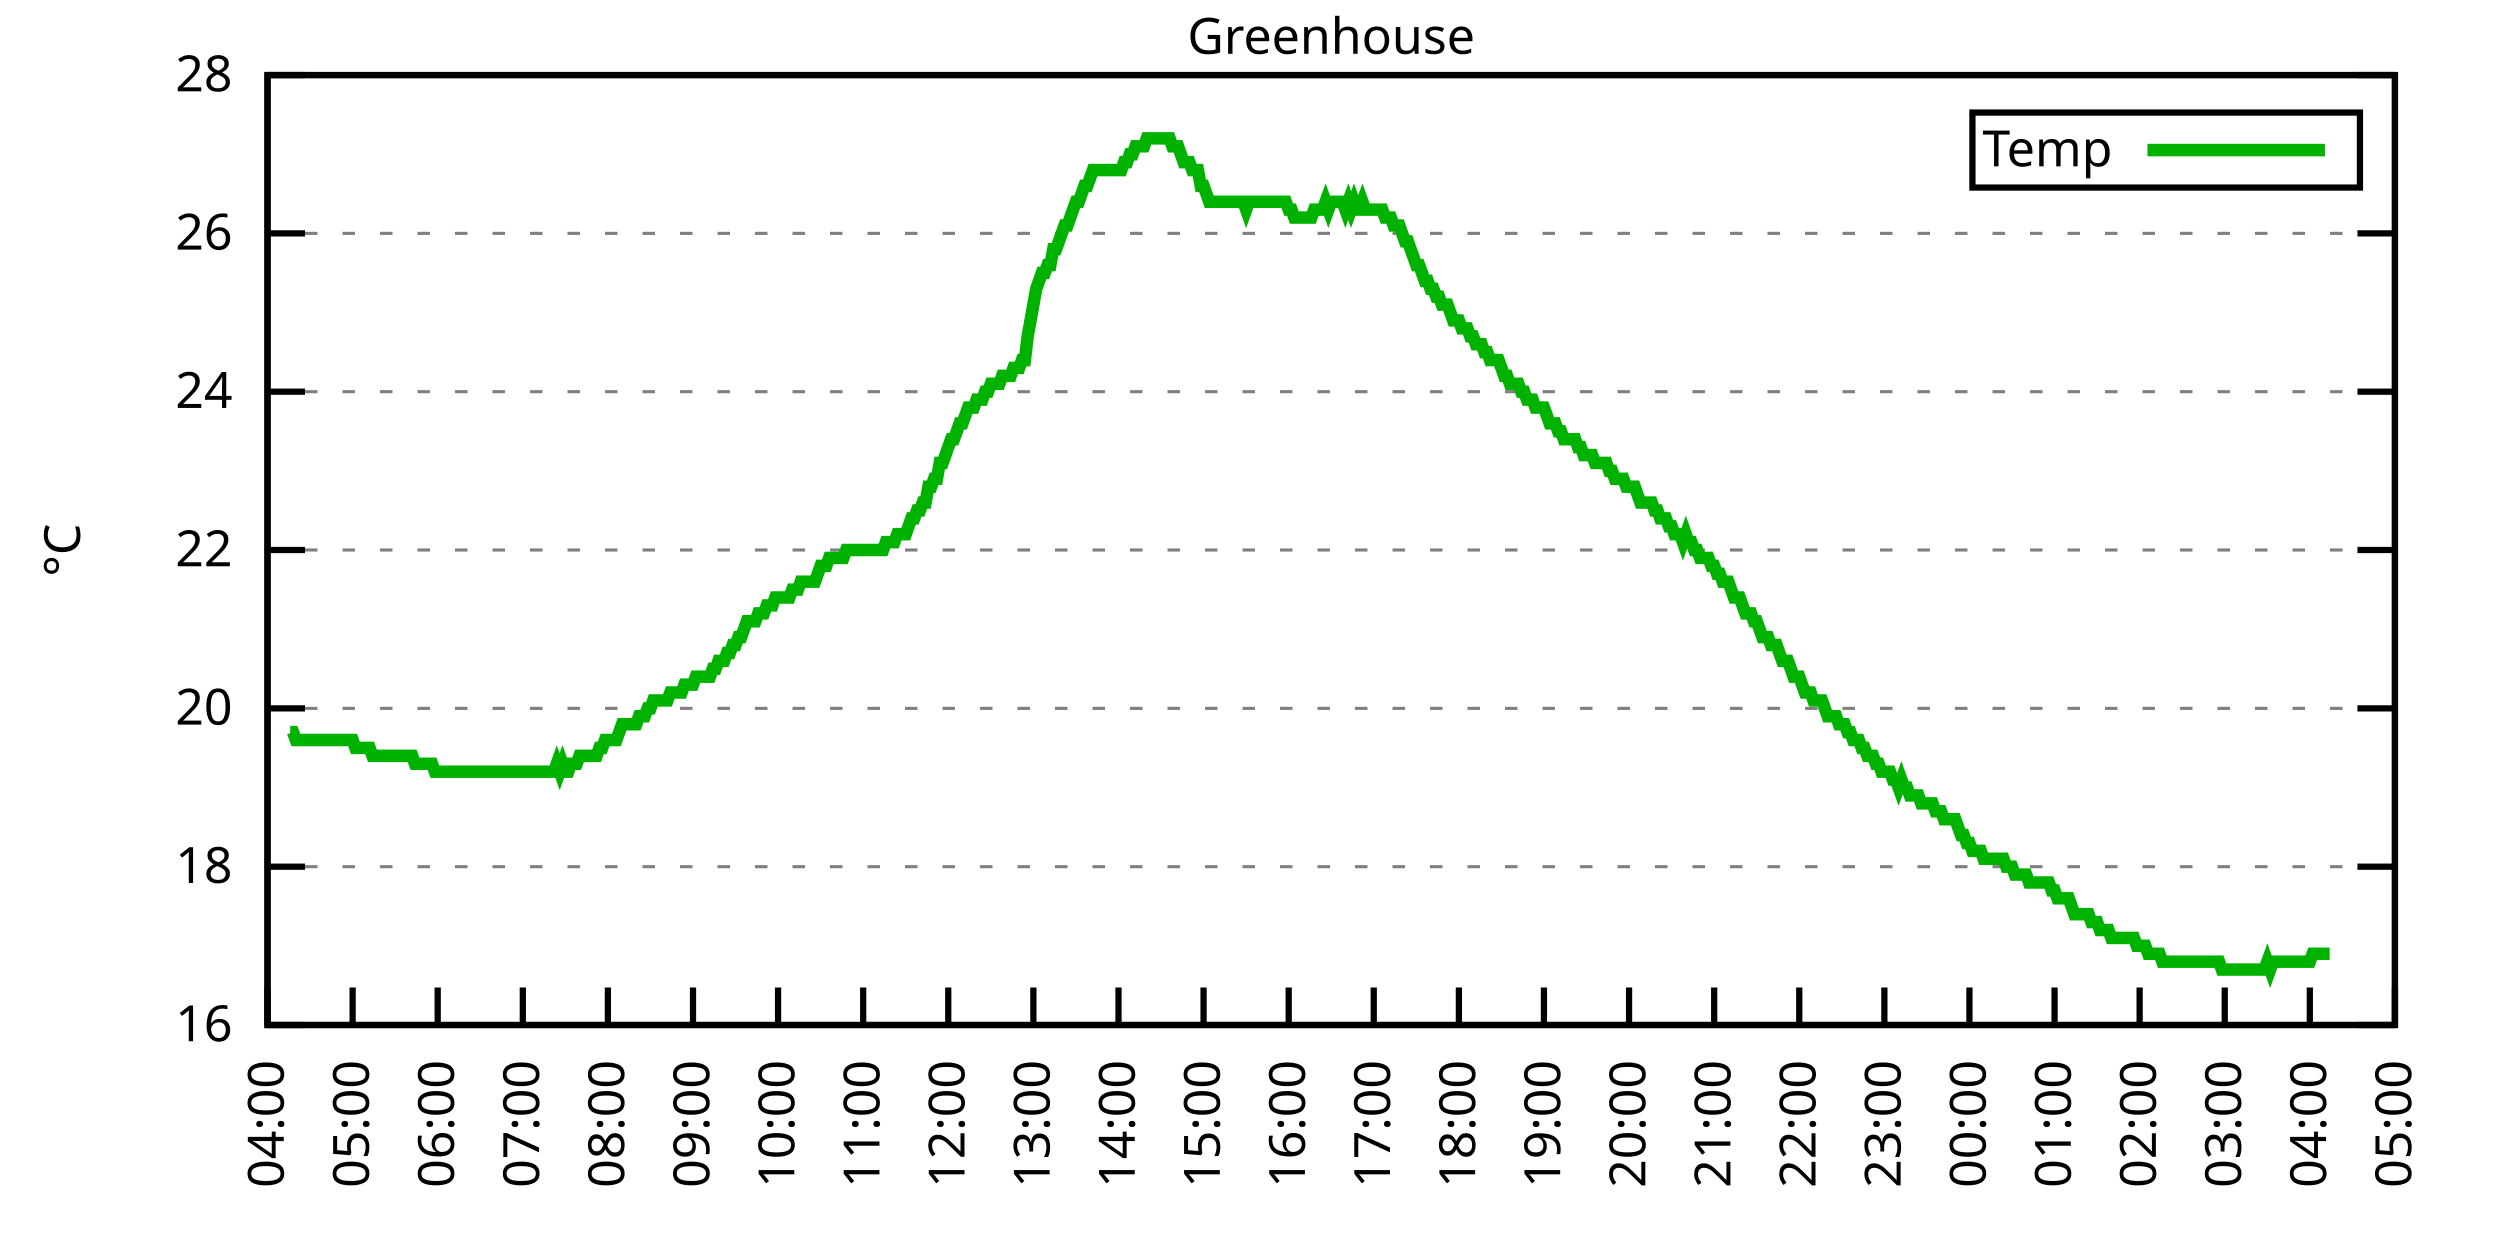
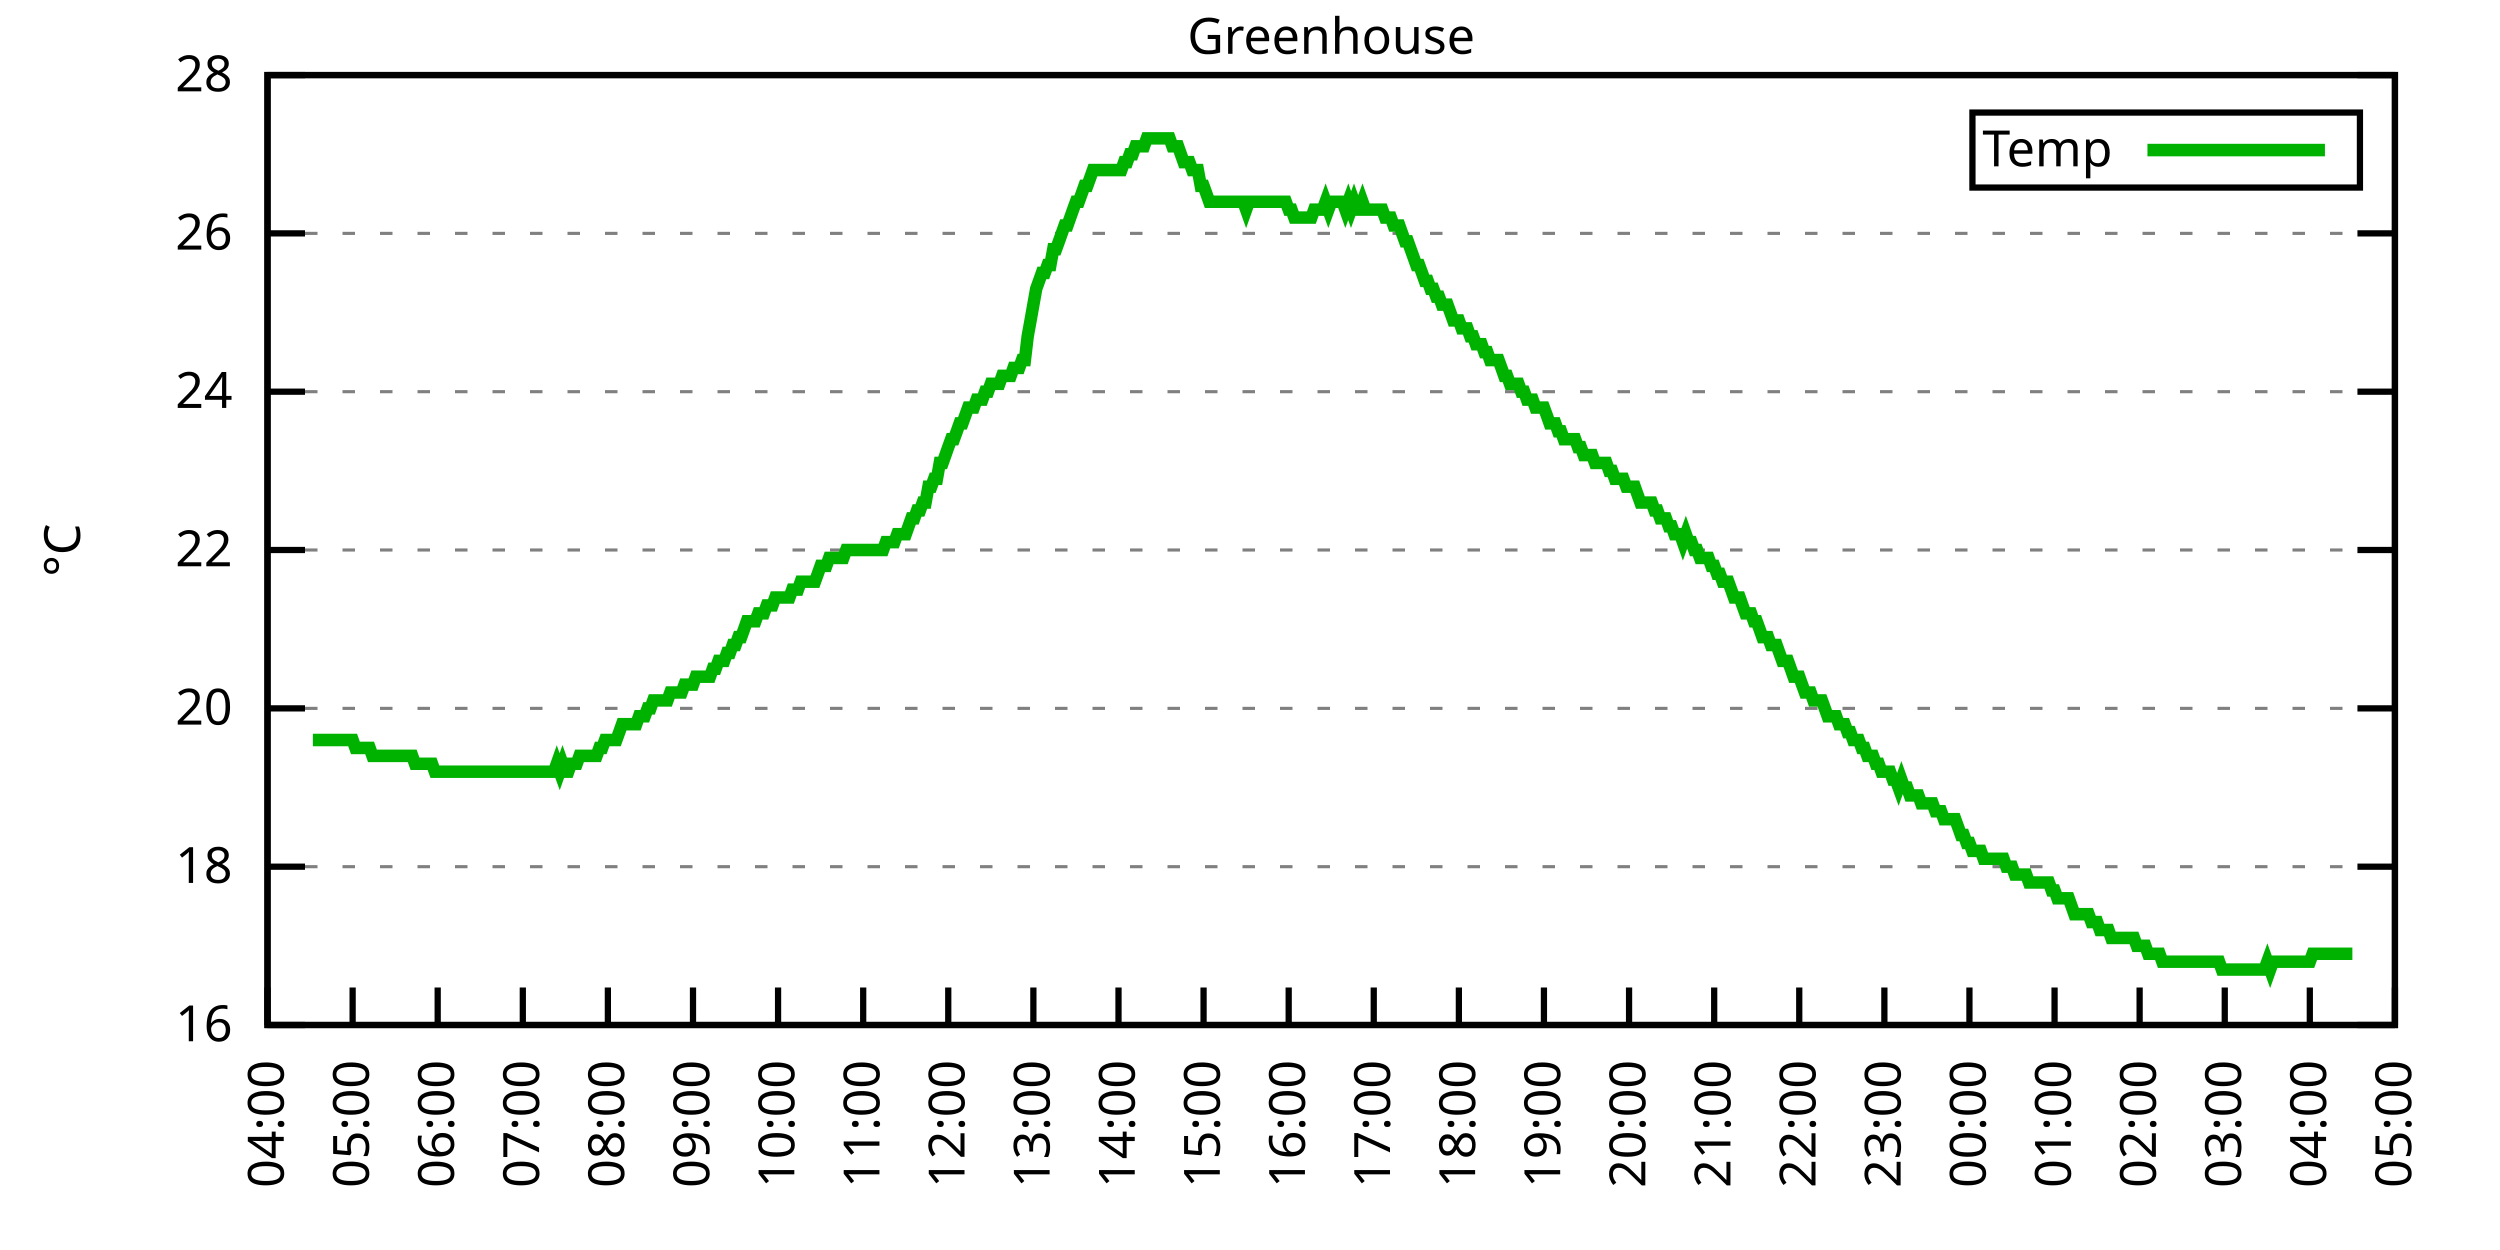
<svg xmlns="http://www.w3.org/2000/svg" xmlns:xlink="http://www.w3.org/1999/xlink" width="400" height="200" viewBox="0 0 400 200">
  <g id="gnuplot_canvas">
    <rect x="0" y="0" width="400" height="200" fill="none" />
    <defs>
      <circle id="gpDot" r="0.5" stroke-width="0.5" stroke="currentColor" />
      <path id="gpPt0" stroke-width="0.333" stroke="currentColor" d="M-1,0 h2 M0,-1 v2" />
      <path id="gpPt1" stroke-width="0.333" stroke="currentColor" d="M-1,-1 L1,1 M1,-1 L-1,1" />
      <path id="gpPt2" stroke-width="0.333" stroke="currentColor" d="M-1,0 L1,0 M0,-1 L0,1 M-1,-1 L1,1 M-1,1 L1,-1" />
      <rect id="gpPt3" stroke-width="0.333" stroke="currentColor" x="-1" y="-1" width="2" height="2" />
      <rect id="gpPt4" stroke-width="0.333" stroke="currentColor" fill="currentColor" x="-1" y="-1" width="2" height="2" />
      <circle id="gpPt5" stroke-width="0.333" stroke="currentColor" cx="0" cy="0" r="1" />
      <use xlink:href="#gpPt5" id="gpPt6" fill="currentColor" stroke="none" />
      <path id="gpPt7" stroke-width="0.333" stroke="currentColor" d="M0,-1.33 L-1.33,0.67 L1.33,0.67 z" />
      <use xlink:href="#gpPt7" id="gpPt8" fill="currentColor" stroke="none" />
      <use xlink:href="#gpPt7" id="gpPt9" stroke="currentColor" transform="rotate(180)" />
      <use xlink:href="#gpPt9" id="gpPt10" fill="currentColor" stroke="none" />
      <use xlink:href="#gpPt3" id="gpPt11" stroke="currentColor" transform="rotate(45)" />
      <use xlink:href="#gpPt11" id="gpPt12" fill="currentColor" stroke="none" />
      <path id="gpPt13" stroke-width="0.333" stroke="currentColor" d="M0,1.330 L1.265,0.411 L0.782,-1.067 L-0.782,-1.076 L-1.265,0.411 z" />
      <use xlink:href="#gpPt13" id="gpPt14" fill="currentColor" stroke="none" />
      <filter id="textbox" filterUnits="objectBoundingBox" x="0" y="0" height="1" width="1">
        <feFlood flood-color="white" flood-opacity="1" result="bgnd" />
        <feComposite in="SourceGraphic" in2="bgnd" operator="atop" />
      </filter>
      <filter id="greybox" filterUnits="objectBoundingBox" x="0" y="0" height="1" width="1">
        <feFlood flood-color="lightgrey" flood-opacity="1" result="grey" />
        <feComposite in="SourceGraphic" in2="grey" operator="atop" />
      </filter>
    </defs>
    <g fill="none" color="white" stroke="currentColor" stroke-width="1.00" stroke-linecap="butt" stroke-linejoin="miter">
</g>
    <g fill="none" color="black" stroke="currentColor" stroke-width="1.00" stroke-linecap="butt" stroke-linejoin="miter">
      <g stroke="none" shape-rendering="crispEdges">
        <polygon fill="rgb(255, 255, 255)" points="42.80,164.00 383.18,164.00 383.18,12.02 42.80,12.02 " />
      </g>
    </g>
    <g fill="none" color="black" stroke="currentColor" stroke-width="1.00" stroke-linecap="butt" stroke-linejoin="miter">
</g>
    <g fill="none" color="black" stroke="black" stroke-width="0.50" stroke-linecap="butt" stroke-linejoin="miter">
</g>
    <g fill="none" color="gray" stroke="currentColor" stroke-width="0.50" stroke-linecap="butt" stroke-linejoin="miter">
      <path stroke="gray" stroke-dasharray="2,4" class="gridline" d="M42.80,164.00 L383.19,164.00  " />
    </g>
    <g fill="none" color="gray" stroke="gray" stroke-width="1.00" stroke-linecap="butt" stroke-linejoin="miter">
</g>
    <g fill="none" color="black" stroke="currentColor" stroke-width="1.00" stroke-linecap="butt" stroke-linejoin="miter">
      <path stroke="black" d="M42.80,164.00 L48.80,164.00 M383.19,164.00 L377.19,164.00  " />
      <g transform="translate(37.20,166.60)" stroke="none" fill="black" font-family="Sans" font-size="8.00" text-anchor="end">
        <text>
          <tspan font-family="Sans"> 16</tspan>
        </text>
      </g>
    </g>
    <g fill="none" color="black" stroke="currentColor" stroke-width="1.00" stroke-linecap="butt" stroke-linejoin="miter">
</g>
    <g fill="none" color="black" stroke="black" stroke-width="0.50" stroke-linecap="butt" stroke-linejoin="miter">
</g>
    <g fill="none" color="gray" stroke="currentColor" stroke-width="0.50" stroke-linecap="butt" stroke-linejoin="miter">
      <path stroke="gray" stroke-dasharray="2,4" class="gridline" d="M42.80,138.67 L383.19,138.67  " />
    </g>
    <g fill="none" color="gray" stroke="gray" stroke-width="1.00" stroke-linecap="butt" stroke-linejoin="miter">
</g>
    <g fill="none" color="black" stroke="currentColor" stroke-width="1.00" stroke-linecap="butt" stroke-linejoin="miter">
      <path stroke="black" d="M42.80,138.67 L48.80,138.67 M383.19,138.67 L377.19,138.67  " />
      <g transform="translate(37.20,141.27)" stroke="none" fill="black" font-family="Sans" font-size="8.00" text-anchor="end">
        <text>
          <tspan font-family="Sans"> 18</tspan>
        </text>
      </g>
    </g>
    <g fill="none" color="black" stroke="currentColor" stroke-width="1.00" stroke-linecap="butt" stroke-linejoin="miter">
</g>
    <g fill="none" color="black" stroke="black" stroke-width="0.50" stroke-linecap="butt" stroke-linejoin="miter">
</g>
    <g fill="none" color="gray" stroke="currentColor" stroke-width="0.50" stroke-linecap="butt" stroke-linejoin="miter">
      <path stroke="gray" stroke-dasharray="2,4" class="gridline" d="M42.80,113.34 L383.19,113.34  " />
    </g>
    <g fill="none" color="gray" stroke="gray" stroke-width="1.00" stroke-linecap="butt" stroke-linejoin="miter">
</g>
    <g fill="none" color="black" stroke="currentColor" stroke-width="1.00" stroke-linecap="butt" stroke-linejoin="miter">
      <path stroke="black" d="M42.80,113.34 L48.80,113.34 M383.19,113.34 L377.19,113.34  " />
      <g transform="translate(37.20,115.94)" stroke="none" fill="black" font-family="Sans" font-size="8.00" text-anchor="end">
        <text>
          <tspan font-family="Sans"> 20</tspan>
        </text>
      </g>
    </g>
    <g fill="none" color="black" stroke="currentColor" stroke-width="1.00" stroke-linecap="butt" stroke-linejoin="miter">
</g>
    <g fill="none" color="black" stroke="black" stroke-width="0.50" stroke-linecap="butt" stroke-linejoin="miter">
</g>
    <g fill="none" color="gray" stroke="currentColor" stroke-width="0.50" stroke-linecap="butt" stroke-linejoin="miter">
      <path stroke="gray" stroke-dasharray="2,4" class="gridline" d="M42.80,88.00 L383.19,88.00  " />
    </g>
    <g fill="none" color="gray" stroke="gray" stroke-width="1.00" stroke-linecap="butt" stroke-linejoin="miter">
</g>
    <g fill="none" color="black" stroke="currentColor" stroke-width="1.00" stroke-linecap="butt" stroke-linejoin="miter">
      <path stroke="black" d="M42.80,88.00 L48.80,88.00 M383.19,88.00 L377.19,88.00  " />
      <g transform="translate(37.20,90.60)" stroke="none" fill="black" font-family="Sans" font-size="8.00" text-anchor="end">
        <text>
          <tspan font-family="Sans"> 22</tspan>
        </text>
      </g>
    </g>
    <g fill="none" color="black" stroke="currentColor" stroke-width="1.00" stroke-linecap="butt" stroke-linejoin="miter">
</g>
    <g fill="none" color="black" stroke="black" stroke-width="0.50" stroke-linecap="butt" stroke-linejoin="miter">
</g>
    <g fill="none" color="gray" stroke="currentColor" stroke-width="0.50" stroke-linecap="butt" stroke-linejoin="miter">
      <path stroke="gray" stroke-dasharray="2,4" class="gridline" d="M42.80,62.67 L383.19,62.67  " />
    </g>
    <g fill="none" color="gray" stroke="gray" stroke-width="1.00" stroke-linecap="butt" stroke-linejoin="miter">
</g>
    <g fill="none" color="black" stroke="currentColor" stroke-width="1.00" stroke-linecap="butt" stroke-linejoin="miter">
      <path stroke="black" d="M42.80,62.67 L48.80,62.67 M383.19,62.67 L377.19,62.67  " />
      <g transform="translate(37.20,65.27)" stroke="none" fill="black" font-family="Sans" font-size="8.00" text-anchor="end">
        <text>
          <tspan font-family="Sans"> 24</tspan>
        </text>
      </g>
    </g>
    <g fill="none" color="black" stroke="currentColor" stroke-width="1.00" stroke-linecap="butt" stroke-linejoin="miter">
</g>
    <g fill="none" color="black" stroke="black" stroke-width="0.50" stroke-linecap="butt" stroke-linejoin="miter">
</g>
    <g fill="none" color="gray" stroke="currentColor" stroke-width="0.50" stroke-linecap="butt" stroke-linejoin="miter">
      <path stroke="gray" stroke-dasharray="2,4" class="gridline" d="M42.80,37.34 L383.19,37.34  " />
    </g>
    <g fill="none" color="gray" stroke="gray" stroke-width="1.00" stroke-linecap="butt" stroke-linejoin="miter">
</g>
    <g fill="none" color="black" stroke="currentColor" stroke-width="1.00" stroke-linecap="butt" stroke-linejoin="miter">
      <path stroke="black" d="M42.80,37.34 L48.80,37.34 M383.19,37.34 L377.19,37.34  " />
      <g transform="translate(37.20,39.94)" stroke="none" fill="black" font-family="Sans" font-size="8.00" text-anchor="end">
        <text>
          <tspan font-family="Sans"> 26</tspan>
        </text>
      </g>
    </g>
    <g fill="none" color="black" stroke="currentColor" stroke-width="1.00" stroke-linecap="butt" stroke-linejoin="miter">
</g>
    <g fill="none" color="black" stroke="black" stroke-width="0.50" stroke-linecap="butt" stroke-linejoin="miter">
</g>
    <g fill="none" color="gray" stroke="currentColor" stroke-width="0.50" stroke-linecap="butt" stroke-linejoin="miter">
      <path stroke="gray" stroke-dasharray="2,4" class="gridline" d="M42.80,12.01 L383.19,12.01  " />
    </g>
    <g fill="none" color="gray" stroke="gray" stroke-width="1.00" stroke-linecap="butt" stroke-linejoin="miter">
</g>
    <g fill="none" color="black" stroke="currentColor" stroke-width="1.00" stroke-linecap="butt" stroke-linejoin="miter">
      <path stroke="black" d="M42.80,12.01 L48.80,12.01 M383.19,12.01 L377.19,12.01  " />
      <g transform="translate(37.20,14.61)" stroke="none" fill="black" font-family="Sans" font-size="8.00" text-anchor="end">
        <text>
          <tspan font-family="Sans"> 28</tspan>
        </text>
      </g>
    </g>
    <g fill="none" color="black" stroke="currentColor" stroke-width="1.00" stroke-linecap="butt" stroke-linejoin="miter">
      <path stroke="black" d="M42.80,164.00 L42.80,158.00  " />
      <g transform="translate(45.40,169.60) rotate(270.00)" stroke="none" fill="black" font-family="Sans" font-size="8.00" text-anchor="end">
        <text>
          <tspan font-family="Sans">04:00</tspan>
        </text>
      </g>
    </g>
    <g fill="none" color="black" stroke="currentColor" stroke-width="1.00" stroke-linecap="butt" stroke-linejoin="miter">
      <path stroke="black" d="M56.42,164.00 L56.42,158.00  " />
      <g transform="translate(59.02,169.60) rotate(270.00)" stroke="none" fill="black" font-family="Sans" font-size="8.00" text-anchor="end">
        <text>
          <tspan font-family="Sans">05:00</tspan>
        </text>
      </g>
    </g>
    <g fill="none" color="black" stroke="currentColor" stroke-width="1.00" stroke-linecap="butt" stroke-linejoin="miter">
      <path stroke="black" d="M70.03,164.00 L70.03,158.00  " />
      <g transform="translate(72.63,169.60) rotate(270.00)" stroke="none" fill="black" font-family="Sans" font-size="8.00" text-anchor="end">
        <text>
          <tspan font-family="Sans">06:00</tspan>
        </text>
      </g>
    </g>
    <g fill="none" color="black" stroke="currentColor" stroke-width="1.00" stroke-linecap="butt" stroke-linejoin="miter">
      <path stroke="black" d="M83.65,164.00 L83.65,158.00  " />
      <g transform="translate(86.25,169.60) rotate(270.00)" stroke="none" fill="black" font-family="Sans" font-size="8.00" text-anchor="end">
        <text>
          <tspan font-family="Sans">07:00</tspan>
        </text>
      </g>
    </g>
    <g fill="none" color="black" stroke="currentColor" stroke-width="1.00" stroke-linecap="butt" stroke-linejoin="miter">
      <path stroke="black" d="M97.26,164.00 L97.26,158.00  " />
      <g transform="translate(99.86,169.60) rotate(270.00)" stroke="none" fill="black" font-family="Sans" font-size="8.00" text-anchor="end">
        <text>
          <tspan font-family="Sans">08:00</tspan>
        </text>
      </g>
    </g>
    <g fill="none" color="black" stroke="currentColor" stroke-width="1.00" stroke-linecap="butt" stroke-linejoin="miter">
      <path stroke="black" d="M110.88,164.00 L110.88,158.00  " />
      <g transform="translate(113.48,169.60) rotate(270.00)" stroke="none" fill="black" font-family="Sans" font-size="8.00" text-anchor="end">
        <text>
          <tspan font-family="Sans">09:00</tspan>
        </text>
      </g>
    </g>
    <g fill="none" color="black" stroke="currentColor" stroke-width="1.00" stroke-linecap="butt" stroke-linejoin="miter">
      <path stroke="black" d="M124.49,164.00 L124.49,158.00  " />
      <g transform="translate(127.09,169.60) rotate(270.00)" stroke="none" fill="black" font-family="Sans" font-size="8.00" text-anchor="end">
        <text>
          <tspan font-family="Sans">10:00</tspan>
        </text>
      </g>
    </g>
    <g fill="none" color="black" stroke="currentColor" stroke-width="1.00" stroke-linecap="butt" stroke-linejoin="miter">
      <path stroke="black" d="M138.11,164.00 L138.11,158.00  " />
      <g transform="translate(140.71,169.60) rotate(270.00)" stroke="none" fill="black" font-family="Sans" font-size="8.00" text-anchor="end">
        <text>
          <tspan font-family="Sans">11:00</tspan>
        </text>
      </g>
    </g>
    <g fill="none" color="black" stroke="currentColor" stroke-width="1.00" stroke-linecap="butt" stroke-linejoin="miter">
      <path stroke="black" d="M151.72,164.00 L151.72,158.00  " />
      <g transform="translate(154.32,169.60) rotate(270.00)" stroke="none" fill="black" font-family="Sans" font-size="8.00" text-anchor="end">
        <text>
          <tspan font-family="Sans">12:00</tspan>
        </text>
      </g>
    </g>
    <g fill="none" color="black" stroke="currentColor" stroke-width="1.00" stroke-linecap="butt" stroke-linejoin="miter">
      <path stroke="black" d="M165.34,164.00 L165.34,158.00  " />
      <g transform="translate(167.94,169.60) rotate(270.00)" stroke="none" fill="black" font-family="Sans" font-size="8.00" text-anchor="end">
        <text>
          <tspan font-family="Sans">13:00</tspan>
        </text>
      </g>
    </g>
    <g fill="none" color="black" stroke="currentColor" stroke-width="1.00" stroke-linecap="butt" stroke-linejoin="miter">
      <path stroke="black" d="M178.96,164.00 L178.96,158.00  " />
      <g transform="translate(181.56,169.60) rotate(270.00)" stroke="none" fill="black" font-family="Sans" font-size="8.00" text-anchor="end">
        <text>
          <tspan font-family="Sans">14:00</tspan>
        </text>
      </g>
    </g>
    <g fill="none" color="black" stroke="currentColor" stroke-width="1.00" stroke-linecap="butt" stroke-linejoin="miter">
      <path stroke="black" d="M192.57,164.00 L192.57,158.00  " />
      <g transform="translate(195.17,169.60) rotate(270.00)" stroke="none" fill="black" font-family="Sans" font-size="8.00" text-anchor="end">
        <text>
          <tspan font-family="Sans">15:00</tspan>
        </text>
      </g>
    </g>
    <g fill="none" color="black" stroke="currentColor" stroke-width="1.00" stroke-linecap="butt" stroke-linejoin="miter">
      <path stroke="black" d="M206.19,164.00 L206.19,158.00  " />
      <g transform="translate(208.79,169.60) rotate(270.00)" stroke="none" fill="black" font-family="Sans" font-size="8.00" text-anchor="end">
        <text>
          <tspan font-family="Sans">16:00</tspan>
        </text>
      </g>
    </g>
    <g fill="none" color="black" stroke="currentColor" stroke-width="1.00" stroke-linecap="butt" stroke-linejoin="miter">
      <path stroke="black" d="M219.80,164.00 L219.80,158.00  " />
      <g transform="translate(222.40,169.60) rotate(270.00)" stroke="none" fill="black" font-family="Sans" font-size="8.00" text-anchor="end">
        <text>
          <tspan font-family="Sans">17:00</tspan>
        </text>
      </g>
    </g>
    <g fill="none" color="black" stroke="currentColor" stroke-width="1.00" stroke-linecap="butt" stroke-linejoin="miter">
      <path stroke="black" d="M233.42,164.00 L233.42,158.00  " />
      <g transform="translate(236.02,169.60) rotate(270.00)" stroke="none" fill="black" font-family="Sans" font-size="8.00" text-anchor="end">
        <text>
          <tspan font-family="Sans">18:00</tspan>
        </text>
      </g>
    </g>
    <g fill="none" color="black" stroke="currentColor" stroke-width="1.00" stroke-linecap="butt" stroke-linejoin="miter">
      <path stroke="black" d="M247.03,164.00 L247.03,158.00  " />
      <g transform="translate(249.63,169.60) rotate(270.00)" stroke="none" fill="black" font-family="Sans" font-size="8.00" text-anchor="end">
        <text>
          <tspan font-family="Sans">19:00</tspan>
        </text>
      </g>
    </g>
    <g fill="none" color="black" stroke="currentColor" stroke-width="1.00" stroke-linecap="butt" stroke-linejoin="miter">
      <path stroke="black" d="M260.65,164.00 L260.65,158.00  " />
      <g transform="translate(263.25,169.60) rotate(270.00)" stroke="none" fill="black" font-family="Sans" font-size="8.00" text-anchor="end">
        <text>
          <tspan font-family="Sans">20:00</tspan>
        </text>
      </g>
    </g>
    <g fill="none" color="black" stroke="currentColor" stroke-width="1.00" stroke-linecap="butt" stroke-linejoin="miter">
      <path stroke="black" d="M274.27,164.00 L274.27,158.00  " />
      <g transform="translate(276.87,169.60) rotate(270.00)" stroke="none" fill="black" font-family="Sans" font-size="8.00" text-anchor="end">
        <text>
          <tspan font-family="Sans">21:00</tspan>
        </text>
      </g>
    </g>
    <g fill="none" color="black" stroke="currentColor" stroke-width="1.00" stroke-linecap="butt" stroke-linejoin="miter">
      <path stroke="black" d="M287.88,164.00 L287.88,158.00  " />
      <g transform="translate(290.48,169.60) rotate(270.00)" stroke="none" fill="black" font-family="Sans" font-size="8.00" text-anchor="end">
        <text>
          <tspan font-family="Sans">22:00</tspan>
        </text>
      </g>
    </g>
    <g fill="none" color="black" stroke="currentColor" stroke-width="1.00" stroke-linecap="butt" stroke-linejoin="miter">
      <path stroke="black" d="M301.50,164.00 L301.50,158.00  " />
      <g transform="translate(304.10,169.60) rotate(270.00)" stroke="none" fill="black" font-family="Sans" font-size="8.00" text-anchor="end">
        <text>
          <tspan font-family="Sans">23:00</tspan>
        </text>
      </g>
    </g>
    <g fill="none" color="black" stroke="currentColor" stroke-width="1.00" stroke-linecap="butt" stroke-linejoin="miter">
      <path stroke="black" d="M315.11,164.00 L315.11,158.00  " />
      <g transform="translate(317.71,169.60) rotate(270.00)" stroke="none" fill="black" font-family="Sans" font-size="8.00" text-anchor="end">
        <text>
          <tspan font-family="Sans">00:00</tspan>
        </text>
      </g>
    </g>
    <g fill="none" color="black" stroke="currentColor" stroke-width="1.00" stroke-linecap="butt" stroke-linejoin="miter">
      <path stroke="black" d="M328.73,164.00 L328.73,158.00  " />
      <g transform="translate(331.33,169.60) rotate(270.00)" stroke="none" fill="black" font-family="Sans" font-size="8.00" text-anchor="end">
        <text>
          <tspan font-family="Sans">01:00</tspan>
        </text>
      </g>
    </g>
    <g fill="none" color="black" stroke="currentColor" stroke-width="1.00" stroke-linecap="butt" stroke-linejoin="miter">
      <path stroke="black" d="M342.34,164.00 L342.34,158.00  " />
      <g transform="translate(344.94,169.60) rotate(270.00)" stroke="none" fill="black" font-family="Sans" font-size="8.00" text-anchor="end">
        <text>
          <tspan font-family="Sans">02:00</tspan>
        </text>
      </g>
    </g>
    <g fill="none" color="black" stroke="currentColor" stroke-width="1.00" stroke-linecap="butt" stroke-linejoin="miter">
      <path stroke="black" d="M355.96,164.00 L355.96,158.00  " />
      <g transform="translate(358.56,169.60) rotate(270.00)" stroke="none" fill="black" font-family="Sans" font-size="8.00" text-anchor="end">
        <text>
          <tspan font-family="Sans">03:00</tspan>
        </text>
      </g>
    </g>
    <g fill="none" color="black" stroke="currentColor" stroke-width="1.00" stroke-linecap="butt" stroke-linejoin="miter">
      <path stroke="black" d="M369.57,164.00 L369.57,158.00  " />
      <g transform="translate(372.17,169.60) rotate(270.00)" stroke="none" fill="black" font-family="Sans" font-size="8.00" text-anchor="end">
        <text>
          <tspan font-family="Sans">04:00</tspan>
        </text>
      </g>
    </g>
    <g fill="none" color="black" stroke="currentColor" stroke-width="1.00" stroke-linecap="butt" stroke-linejoin="miter">
      <path stroke="black" d="M383.19,164.00 L383.19,158.00  " />
      <g transform="translate(385.79,169.60) rotate(270.00)" stroke="none" fill="black" font-family="Sans" font-size="8.00" text-anchor="end">
        <text>
          <tspan font-family="Sans">05:00</tspan>
        </text>
      </g>
    </g>
    <g fill="none" color="black" stroke="currentColor" stroke-width="1.00" stroke-linecap="butt" stroke-linejoin="miter">
</g>
    <g fill="none" color="black" stroke="currentColor" stroke-width="1.00" stroke-linecap="butt" stroke-linejoin="miter">
      <path stroke="black" d="M42.80,12.01 L42.80,164.00 L383.19,164.00 L383.19,12.01 L42.80,12.01 Z  " />
    </g>
    <g fill="none" color="black" stroke="currentColor" stroke-width="1.00" stroke-linecap="butt" stroke-linejoin="miter">
</g>
    <g fill="none" color="black" stroke="currentColor" stroke-width="1.00" stroke-linecap="butt" stroke-linejoin="miter">
      <path stroke="black" d="M315.59,30.01 L315.59,18.01 L377.59,18.01 L377.59,30.01 L315.59,30.01 Z  " />
    </g>
    <g id="Greenhouse_plot_1">
      <g fill="none" color="white" stroke="black" stroke-width="2.00" stroke-linecap="butt" stroke-linejoin="miter">
</g>
      <g fill="none" color="black" stroke="currentColor" stroke-width="2.00" stroke-linecap="butt" stroke-linejoin="miter">
        <g transform="translate(337.99,26.61)" stroke="none" fill="black" font-family="Sans" font-size="8.00" text-anchor="end">
          <text>
            <tspan font-family="Sans">Temp</tspan>
          </text>
        </g>
      </g>
      <g fill="none" color="black" stroke="currentColor" stroke-width="2.00" stroke-linecap="butt" stroke-linejoin="miter">
-         <path stroke="rgb(  0, 178,   0)" d="M343.59,24.01 L371.99,24.01 M46.43,117.14 L46.88,117.14 L47.34,118.40 L47.79,118.40 L48.25,118.40 L48.70,118.40   L49.15,118.40 L49.61,118.40 L50.06,118.40 L50.52,118.40 L50.97,118.40 L51.42,118.40 L51.88,118.40 L52.33,118.40   L52.78,118.40 L53.24,118.40 L53.69,118.40 L54.15,118.40 L54.60,118.40 L55.05,118.40 L55.51,118.40 L55.96,118.40   L56.42,118.40 L56.87,119.67 L57.32,119.67 L57.78,119.67 L58.23,119.67 L58.68,119.67 L59.14,119.67 L59.59,120.94   L60.05,120.94 L60.50,120.94 L60.95,120.94 L61.41,120.94 L61.86,120.94 L62.32,120.94 L62.77,120.94 L63.22,120.94   L63.68,120.94 L64.13,120.94 L64.58,120.94 L65.04,120.94 L65.49,120.94 L65.95,120.94 L66.40,122.20 L66.85,122.20   L67.31,122.20 L67.76,122.20 L68.22,122.20 L68.67,122.20 L69.12,122.20 L69.58,123.47 L70.03,123.47 L70.49,123.47   L70.94,123.47 L71.39,123.47 L71.85,123.47 L72.30,123.47 L72.75,123.47 L73.21,123.47 L73.66,123.47 L74.12,123.47   L74.57,123.47 L75.02,123.47 L75.48,123.47 L75.93,123.47 L76.39,123.47 L76.84,123.47 L77.29,123.47 L77.75,123.47   L78.20,123.47 L78.65,123.47 L79.11,123.47 L79.56,123.47 L80.02,123.47 L80.47,123.47 L80.92,123.47 L81.38,123.47   L81.83,123.47 L82.29,123.47 L82.74,123.47 L83.19,123.47 L83.65,123.47 L84.10,123.47 L84.55,123.47 L85.01,123.47   L85.46,123.47 L85.92,123.47 L86.37,123.47 L86.82,123.47 L87.28,123.47 L87.73,123.47 L88.19,123.47 L88.64,123.47   L89.09,122.20 L89.55,123.47 L90.00,122.20 L90.45,123.47 L90.91,123.47 L91.36,122.20 L91.82,122.20 L92.27,122.20   L92.72,120.94 L93.18,120.94 L93.63,120.94 L94.09,120.94 L94.54,120.94 L94.99,120.94 L95.45,120.94 L95.90,119.67   L96.35,119.67 L96.81,118.40 L97.26,118.40 L97.72,118.40 L98.17,118.40 L98.62,118.40 L99.08,117.14 L99.53,115.87   L99.99,115.87 L100.44,115.87 L100.89,115.87 L101.35,115.87 L101.80,115.87 L102.25,114.60 L102.71,114.60 L103.16,114.60   L103.62,113.34 L104.07,113.34 L104.52,112.07 L104.98,112.07 L105.43,112.07 L105.89,112.07 L106.34,112.07 L106.79,112.07   L107.25,110.80 L107.70,110.80 L108.15,110.80 L108.61,110.80 L109.06,110.80 L109.52,109.54 L109.97,109.54 L110.42,109.54   L110.88,109.54 L111.33,108.27 L111.79,108.27 L112.24,108.27 L112.69,108.27 L113.15,108.27 L113.60,108.27 L114.05,107.00   L114.51,107.00 L114.96,105.74 L115.42,105.74 L115.87,105.74 L116.32,104.47 L116.78,104.47 L117.23,103.20 L117.69,103.20   L118.14,101.94 L118.59,101.94 L119.05,100.67 L119.50,99.40 L119.96,99.40 L120.41,99.40 L120.86,99.40 L121.32,98.14   L121.77,98.14 L122.22,98.14 L122.68,96.87 L123.13,96.87 L123.59,96.87 L124.04,95.60 L124.49,95.60 L124.95,95.60   L125.40,95.60 L125.86,95.60 L126.31,95.60 L126.76,94.34 L127.22,94.34 L127.67,94.34 L128.12,93.07 L128.58,93.07   L129.03,93.07 L129.49,93.07 L129.94,93.07 L130.39,93.07 L130.85,91.80 L131.30,90.54 L131.76,90.54 L132.21,90.54   L132.66,89.27 L133.12,89.27 L133.57,89.27 L134.02,89.27 L134.48,89.27 L134.93,89.27 L135.39,88.00 L135.84,88.00   L136.29,88.00 L136.75,88.00 L137.20,88.00 L137.66,88.00 L138.11,88.00 L138.56,88.00 L139.02,88.00 L139.47,88.00   L139.92,88.00 L140.38,88.00 L140.83,88.00 L141.29,88.00 L141.74,86.74 L142.19,86.74 L142.65,86.74 L143.10,86.74   L143.56,85.47 L144.01,85.47 L144.46,85.47 L144.92,85.47 L145.37,84.21 L145.82,82.94 L146.28,82.94 L146.73,81.67   L147.19,81.67 L147.64,80.41 L148.09,80.41 L148.55,77.87 L149.00,77.87 L149.46,76.61 L149.91,76.61 L150.36,74.07   L150.82,74.07 L151.27,72.81 L151.72,71.54 L152.18,70.27 L152.63,70.27 L153.09,69.01 L153.54,67.74 L153.99,67.74   L154.45,66.47 L154.90,65.21 L155.36,65.21 L155.81,65.21 L156.26,63.94 L156.72,63.94 L157.17,63.94 L157.62,62.67   L158.08,62.67 L158.53,61.41 L158.99,61.41 L159.44,61.41 L159.89,61.41 L160.35,60.14 L160.80,60.14 L161.26,60.14   L161.71,60.14 L162.16,58.87 L162.62,58.87 L163.07,58.87 L163.52,57.61 L163.98,57.61 L164.43,53.81 L164.89,51.27   L165.34,48.74 L165.79,46.21 L166.25,44.94 L166.70,43.67 L167.16,43.67 L167.61,42.41 L168.06,42.41 L168.52,39.87   L168.97,39.87 L169.43,38.61 L169.88,37.34 L170.33,36.08 L170.79,36.08 L171.24,34.81 L171.69,33.54 L172.15,32.28   L172.60,32.28 L173.06,31.01 L173.51,29.74 L173.96,29.74 L174.42,28.48 L174.87,27.21 L175.33,27.21 L175.78,27.21   L176.23,27.21 L176.69,27.21 L177.14,27.21 L177.59,27.21 L178.05,27.21 L178.50,27.21 L178.96,27.21 L179.41,27.21   L179.86,25.94 L180.32,25.94 L180.77,24.68 L181.23,24.68 L181.68,23.41 L182.13,23.41 L182.59,23.41 L183.04,23.41   L183.49,22.14 L183.95,22.14 L184.40,22.14 L184.86,22.14 L185.31,22.14 L185.76,22.14 L186.22,22.14 L186.67,22.14   L187.13,22.14 L187.58,23.41 L188.03,23.41 L188.49,23.41 L188.94,24.68 L189.39,25.94 L189.85,25.94 L190.30,25.94   L190.76,27.21 L191.21,27.21 L191.66,27.21 L192.12,29.74 L192.57,29.74 L193.03,31.01 L193.48,32.28 L193.93,32.28   L194.39,32.28 L194.84,32.28 L195.29,32.28 L195.75,32.28 L196.20,32.28 L196.66,32.28 L197.11,32.28 L197.56,32.28   L198.02,32.28 L198.47,32.28 L198.93,32.28 L199.38,33.54 L199.83,32.28 L200.29,32.28 L200.74,32.28 L201.19,32.28   L201.65,32.28 L202.10,32.28 L202.56,32.28 L203.01,32.28 L203.46,32.28 L203.92,32.28 L204.37,32.28 L204.83,32.28   L205.28,32.28 L205.73,32.28 L206.19,33.54 L206.64,33.54 L207.09,34.81 L207.55,34.81 L208.00,34.81 L208.46,34.81   L208.91,34.81 L209.36,34.81 L209.82,34.81 L210.27,33.54 L210.73,33.54 L211.18,33.54 L211.63,33.54 L212.09,32.28   L212.54,33.54 L213.00,32.28 L213.45,32.28 L213.90,32.28 L214.36,32.28 L214.81,32.28 L215.26,33.54 L215.72,32.28   L216.17,33.54 L216.63,32.28 L217.08,33.54 L217.53,33.54 L217.99,32.28 L218.44,33.54 L218.90,33.54 L219.35,33.54   L219.80,33.54 L220.26,33.54 L220.71,33.54 L221.16,33.54 L221.62,34.81 L222.07,34.81 L222.53,34.81 L222.98,36.08   L223.43,36.08 L223.89,36.08 L224.34,37.34 L224.80,38.61 L225.25,38.61 L225.70,39.87 L226.16,41.14 L226.61,42.41   L227.06,42.41 L227.52,43.67 L227.97,44.94 L228.43,44.94 L228.88,46.21 L229.33,46.21 L229.79,47.47 L230.24,47.47   L230.70,48.74 L231.15,48.74 L231.60,48.74 L232.06,50.01 L232.51,51.27 L232.96,51.27 L233.42,51.27 L233.87,52.54   L234.33,52.54 L234.78,52.54 L235.23,53.81 L235.69,53.81 L236.14,55.07 L236.60,55.07 L237.05,55.07 L237.50,56.34   L237.96,56.34 L238.41,57.61 L238.86,57.61 L239.32,57.61 L239.77,57.61 L240.23,58.87 L240.68,60.14 L241.13,60.14   L241.59,61.41 L242.04,61.41 L242.50,61.41 L242.95,61.41 L243.40,62.67 L243.86,62.67 L244.31,63.94 L244.76,63.94   L245.22,63.94 L245.67,65.21 L246.13,65.21 L246.58,65.21 L247.03,65.21 L247.49,66.47 L247.94,67.74 L248.40,67.74   L248.85,67.74 L249.30,69.01 L249.76,69.01 L250.21,70.27 L250.66,70.27 L251.12,70.27 L251.57,70.27 L252.03,70.27   L252.48,71.54 L252.93,71.54 L253.39,72.81 L253.84,72.81 L254.30,72.81 L254.75,72.81 L255.20,74.07 L255.66,74.07   L256.11,74.07 L256.56,74.07 L257.02,74.07 L257.47,75.34 L257.93,75.34 L258.38,76.61 L258.83,76.61 L259.29,76.61   L259.74,76.61 L260.20,77.87 L260.65,77.87 L261.10,77.87 L261.56,77.87 L262.01,79.14 L262.47,80.41 L262.92,80.41   L263.37,80.41 L263.83,80.41 L264.28,80.41 L264.73,81.67 L265.19,81.67 L265.64,82.94 L266.10,82.94 L266.55,82.94   L267.00,84.21 L267.46,84.21 L267.91,85.47 L268.37,85.47 L268.82,85.47 L269.27,86.74 L269.73,85.47 L270.18,86.74   L270.63,86.74 L271.09,88.00 L271.54,88.00 L272.00,89.27 L272.45,89.27 L272.90,89.27 L273.36,89.27 L273.81,90.54   L274.27,90.54 L274.72,91.80 L275.17,91.80 L275.63,93.07 L276.08,93.07 L276.53,93.07 L276.99,94.34 L277.44,95.60   L277.90,95.60 L278.35,95.60 L278.80,96.87 L279.26,98.14 L279.71,98.14 L280.17,98.14 L280.62,99.40 L281.07,99.40   L281.53,100.67 L281.98,101.94 L282.43,101.94 L282.89,101.94 L283.34,103.20 L283.80,103.20 L284.25,103.20 L284.70,104.47   L285.16,105.74 L285.61,105.74 L286.07,105.74 L286.52,107.00 L286.97,108.27 L287.43,108.27 L287.88,108.27 L288.33,109.54   L288.79,110.80 L289.24,110.80 L289.70,110.80 L290.15,112.07 L290.60,112.07 L291.06,112.07 L291.51,112.07 L291.97,113.34   L292.42,114.60 L292.87,114.60 L293.33,114.60 L293.78,114.60 L294.23,115.87 L294.69,115.87 L295.14,115.87 L295.60,117.14   L296.05,117.14 L296.50,118.40 L296.96,118.40 L297.41,118.40 L297.87,119.67 L298.32,119.67 L298.77,120.94 L299.23,120.94   L299.68,120.94 L300.13,122.20 L300.59,122.20 L301.04,123.47 L301.50,123.47 L301.95,123.47 L302.40,123.47 L302.86,124.74   L303.31,124.74 L303.77,126.00 L304.22,124.74 L304.67,126.00 L305.13,126.00 L305.58,127.27 L306.03,127.27 L306.49,127.27   L306.94,127.27 L307.40,128.54 L307.85,128.54 L308.30,128.54 L308.76,128.54 L309.21,128.54 L309.67,129.80 L310.12,129.80   L310.57,129.80 L311.03,131.07 L311.48,131.07 L311.94,131.07 L312.39,131.07 L312.84,131.07 L313.30,132.34 L313.75,133.60   L314.20,133.60 L314.66,134.87 L315.11,134.87 L315.57,136.14 L316.02,136.14 L316.47,136.14 L316.93,136.14 L317.38,137.40   L317.84,137.40 L318.29,137.40 L318.74,137.40 L319.20,137.40 L319.65,137.40 L320.10,137.40 L320.56,137.40 L321.01,138.67   L321.47,138.67 L321.92,138.67 L322.37,139.93 L322.83,139.93 L323.28,139.93 L323.74,139.93 L324.19,139.93 L324.64,141.20   L325.10,141.20 L325.55,141.20 L326.00,141.20 L326.46,141.20 L326.91,141.20 L327.37,141.20 L327.82,141.20 L328.27,142.47   L328.73,142.47 L329.18,143.73 L329.64,143.73 L330.09,143.73 L330.54,143.73 L331.00,143.73 L331.45,145.00 L331.90,146.27   L332.36,146.27 L332.81,146.27 L333.27,146.27 L333.72,146.27 L334.17,146.27 L334.63,147.53 L335.08,147.53 L335.54,147.53   L335.99,148.80 L336.44,148.80 L336.90,148.80 L337.35,148.80 L337.80,150.07 L338.26,150.07 L338.71,150.07 L339.17,150.07   L339.62,150.07 L340.07,150.07 L340.53,150.07 L340.98,150.07 L341.44,150.07 L341.89,151.33 L342.34,151.33 L342.80,151.33   L343.25,151.33 L343.70,152.60 L344.16,152.60 L344.61,152.60 L345.07,152.60 L345.52,152.60 L345.97,153.87 L346.43,153.87   L346.88,153.87 L347.34,153.87 L347.79,153.87 L348.24,153.87 L348.70,153.87 L349.15,153.87 L349.60,153.87 L350.06,153.87   L350.51,153.87 L350.97,153.87 L351.42,153.87 L351.87,153.87 L352.33,153.87 L352.78,153.87 L353.24,153.87 L353.69,153.87   L354.14,153.87 L354.60,153.87 L355.05,153.87 L355.50,155.13 L355.96,155.13 L356.41,155.13 L356.87,155.13 L357.32,155.13   L357.77,155.13 L358.23,155.13 L358.68,155.13 L359.14,155.13 L359.59,155.13 L360.04,155.13 L360.50,155.13 L360.95,155.13   L361.41,155.13 L361.86,155.13 L362.31,155.13 L362.77,153.87 L363.22,155.13 L363.67,153.87 L364.13,153.87 L364.58,153.87   L365.04,153.87 L365.49,153.87 L365.94,153.87 L366.40,153.87 L366.85,153.87 L367.31,153.87 L367.76,153.87 L368.21,153.87   L368.67,153.87 L369.12,153.87 L369.57,153.87 L370.03,152.60 L370.48,152.60 L370.94,152.60 L371.39,152.60 L371.84,152.60   L372.30,152.60 L372.75,152.60  " />
+         <path stroke="rgb(  0, 178,   0)" d="M343.59,24.01 L371.99,24.01 M50.06,118.40 L50.52,118.40 L50.97,118.40 L51.42,118.40 L51.88,118.40 L52.33,118.40   L52.78,118.40 L53.24,118.40 L53.69,118.40 L54.15,118.40 L54.60,118.40 L55.05,118.40 L55.51,118.40 L55.96,118.40   L56.42,118.40 L56.87,119.67 L57.32,119.67 L57.78,119.67 L58.23,119.67 L58.68,119.67 L59.14,119.67 L59.59,120.94   L60.05,120.94 L60.50,120.94 L60.95,120.94 L61.41,120.94 L61.86,120.94 L62.32,120.94 L62.77,120.94 L63.22,120.94   L63.68,120.94 L64.13,120.94 L64.58,120.94 L65.04,120.94 L65.49,120.94 L65.95,120.94 L66.40,122.20 L66.85,122.20   L67.31,122.20 L67.76,122.20 L68.22,122.20 L68.67,122.20 L69.12,122.20 L69.58,123.47 L70.03,123.47 L70.49,123.47   L70.94,123.47 L71.39,123.47 L71.85,123.47 L72.30,123.47 L72.75,123.47 L73.21,123.47 L73.66,123.47 L74.12,123.47   L74.57,123.47 L75.02,123.47 L75.48,123.47 L75.93,123.47 L76.39,123.47 L76.84,123.47 L77.29,123.47 L77.75,123.47   L78.20,123.47 L78.65,123.47 L79.11,123.47 L79.56,123.47 L80.02,123.47 L80.47,123.47 L80.92,123.47 L81.38,123.47   L81.83,123.47 L82.29,123.47 L82.74,123.47 L83.19,123.47 L83.65,123.47 L84.10,123.47 L84.55,123.47 L85.01,123.47   L85.46,123.47 L85.92,123.47 L86.37,123.47 L86.82,123.47 L87.28,123.47 L87.73,123.47 L88.19,123.47 L88.64,123.47   L89.09,122.20 L89.55,123.47 L90.00,122.20 L90.45,123.47 L90.91,123.47 L91.36,122.20 L91.82,122.20 L92.27,122.20   L92.72,120.94 L93.18,120.94 L93.63,120.94 L94.09,120.94 L94.54,120.94 L94.99,120.94 L95.45,120.94 L95.90,119.67   L96.35,119.67 L96.81,118.40 L97.26,118.40 L97.72,118.40 L98.17,118.40 L98.62,118.40 L99.08,117.14 L99.53,115.87   L99.99,115.87 L100.44,115.87 L100.89,115.87 L101.35,115.87 L101.80,115.87 L102.25,114.60 L102.71,114.60 L103.16,114.60   L103.62,113.34 L104.07,113.34 L104.52,112.07 L104.98,112.07 L105.43,112.07 L105.89,112.07 L106.34,112.07 L106.79,112.07   L107.25,110.80 L107.70,110.80 L108.15,110.80 L108.61,110.80 L109.06,110.80 L109.52,109.54 L109.97,109.54 L110.42,109.54   L110.88,109.54 L111.33,108.27 L111.79,108.27 L112.24,108.27 L112.69,108.27 L113.15,108.27 L113.60,108.27 L114.05,107.00   L114.51,107.00 L114.96,105.74 L115.42,105.74 L115.87,105.74 L116.32,104.47 L116.78,104.47 L117.23,103.20 L117.69,103.20   L118.14,101.94 L118.59,101.94 L119.05,100.67 L119.50,99.40 L119.96,99.40 L120.41,99.40 L120.86,99.40 L121.32,98.14   L121.77,98.14 L122.22,98.14 L122.68,96.87 L123.13,96.87 L123.59,96.87 L124.04,95.60 L124.49,95.60 L124.95,95.60   L125.40,95.60 L125.86,95.60 L126.31,95.60 L126.76,94.34 L127.22,94.34 L127.67,94.34 L128.12,93.07 L128.58,93.07   L129.03,93.07 L129.49,93.07 L129.94,93.07 L130.39,93.07 L130.85,91.80 L131.30,90.54 L131.76,90.54 L132.21,90.54   L132.66,89.27 L133.12,89.27 L133.57,89.27 L134.02,89.27 L134.48,89.27 L134.93,89.27 L135.39,88.00 L135.84,88.00   L136.29,88.00 L136.75,88.00 L137.20,88.00 L137.66,88.00 L138.11,88.00 L138.56,88.00 L139.02,88.00 L139.47,88.00   L139.92,88.00 L140.38,88.00 L140.83,88.00 L141.29,88.00 L141.74,86.74 L142.19,86.74 L142.65,86.74 L143.10,86.74   L143.56,85.47 L144.01,85.47 L144.46,85.47 L144.92,85.47 L145.37,84.21 L145.82,82.94 L146.28,82.94 L146.73,81.67   L147.19,81.67 L147.64,80.41 L148.09,80.41 L148.55,77.87 L149.00,77.87 L149.46,76.61 L149.91,76.61 L150.36,74.07   L150.82,74.07 L151.27,72.81 L151.72,71.54 L152.18,70.27 L152.63,70.27 L153.09,69.01 L153.54,67.74 L153.99,67.74   L154.45,66.47 L154.90,65.21 L155.36,65.21 L155.81,65.21 L156.26,63.94 L156.72,63.94 L157.17,63.94 L157.62,62.67   L158.08,62.67 L158.53,61.41 L158.99,61.41 L159.44,61.41 L159.89,61.41 L160.35,60.14 L160.80,60.14 L161.26,60.14   L161.71,60.14 L162.16,58.87 L162.62,58.87 L163.07,58.87 L163.52,57.61 L163.98,57.61 L164.43,53.81 L164.89,51.27   L165.34,48.74 L165.79,46.21 L166.25,44.94 L166.70,43.67 L167.16,43.67 L167.61,42.41 L168.06,42.41 L168.52,39.87   L168.97,39.87 L169.43,38.61 L169.88,37.34 L170.33,36.08 L170.79,36.08 L171.24,34.81 L171.69,33.54 L172.15,32.28   L172.60,32.28 L173.06,31.01 L173.51,29.74 L173.96,29.74 L174.42,28.48 L174.87,27.21 L175.33,27.21 L175.78,27.21   L176.23,27.21 L176.69,27.21 L177.14,27.21 L177.59,27.21 L178.05,27.21 L178.50,27.21 L178.96,27.21 L179.41,27.21   L179.86,25.94 L180.32,25.94 L180.77,24.68 L181.23,24.68 L181.68,23.41 L182.13,23.41 L182.59,23.41 L183.04,23.41   L183.49,22.14 L183.95,22.14 L184.40,22.14 L184.86,22.14 L185.31,22.14 L185.76,22.14 L186.22,22.14 L186.67,22.14   L187.13,22.14 L187.58,23.41 L188.03,23.41 L188.49,23.41 L188.94,24.68 L189.39,25.94 L189.85,25.94 L190.30,25.94   L190.76,27.21 L191.21,27.21 L191.66,27.21 L192.12,29.74 L192.57,29.74 L193.03,31.01 L193.48,32.28 L193.93,32.28   L194.39,32.28 L194.84,32.28 L195.29,32.28 L195.75,32.28 L196.20,32.28 L196.66,32.28 L197.11,32.28 L197.56,32.28   L198.02,32.28 L198.47,32.28 L198.93,32.28 L199.38,33.54 L199.83,32.28 L200.29,32.28 L200.74,32.28 L201.19,32.28   L201.65,32.28 L202.10,32.28 L202.56,32.28 L203.01,32.28 L203.46,32.28 L203.92,32.28 L204.37,32.28 L204.83,32.28   L205.28,32.28 L205.73,32.28 L206.19,33.54 L206.64,33.54 L207.09,34.81 L207.55,34.81 L208.00,34.81 L208.46,34.81   L208.91,34.81 L209.36,34.81 L209.82,34.81 L210.27,33.54 L210.73,33.54 L211.18,33.54 L211.63,33.54 L212.09,32.28   L212.54,33.54 L213.00,32.28 L213.45,32.28 L213.90,32.28 L214.36,32.28 L214.81,32.28 L215.26,33.54 L215.72,32.28   L216.17,33.54 L216.63,32.28 L217.08,33.54 L217.53,33.54 L217.99,32.28 L218.44,33.54 L218.90,33.54 L219.35,33.54   L219.80,33.54 L220.26,33.54 L220.71,33.54 L221.16,33.54 L221.62,34.81 L222.07,34.81 L222.53,34.81 L222.98,36.08   L223.43,36.08 L223.89,36.08 L224.34,37.34 L224.80,38.61 L225.25,38.61 L225.70,39.87 L226.16,41.14 L226.61,42.41   L227.06,42.41 L227.52,43.67 L227.97,44.94 L228.43,44.94 L228.88,46.21 L229.33,46.21 L229.79,47.47 L230.24,47.47   L230.70,48.74 L231.15,48.74 L231.60,48.74 L232.06,50.01 L232.51,51.27 L232.96,51.27 L233.42,51.27 L233.87,52.54   L234.33,52.54 L234.78,52.54 L235.23,53.81 L235.69,53.81 L236.14,55.07 L236.60,55.07 L237.05,55.07 L237.50,56.34   L237.96,56.34 L238.41,57.61 L238.86,57.61 L239.32,57.61 L239.77,57.61 L240.23,58.87 L240.68,60.14 L241.13,60.14   L241.59,61.41 L242.04,61.41 L242.50,61.41 L242.95,61.41 L243.40,62.67 L243.86,62.67 L244.31,63.94 L244.76,63.94   L245.22,63.94 L245.67,65.21 L246.13,65.21 L246.58,65.21 L247.03,65.21 L247.49,66.47 L247.94,67.74 L248.40,67.74   L248.85,67.74 L249.30,69.01 L249.76,69.01 L250.21,70.27 L250.66,70.27 L251.12,70.27 L251.57,70.27 L252.03,70.27   L252.48,71.54 L252.93,71.54 L253.39,72.81 L253.84,72.81 L254.30,72.81 L254.75,72.81 L255.20,74.07 L255.66,74.07   L256.11,74.07 L256.56,74.07 L257.02,74.07 L257.47,75.34 L257.93,75.34 L258.38,76.61 L258.83,76.61 L259.29,76.61   L259.74,76.61 L260.20,77.87 L260.65,77.87 L261.10,77.87 L261.56,77.87 L262.01,79.14 L262.47,80.41 L262.92,80.41   L263.37,80.41 L263.83,80.41 L264.28,80.41 L264.73,81.67 L265.19,81.67 L265.64,82.94 L266.10,82.94 L266.55,82.94   L267.00,84.21 L267.46,84.21 L267.91,85.47 L268.37,85.47 L268.82,85.47 L269.27,86.74 L269.73,85.47 L270.18,86.74   L270.63,86.74 L271.09,88.00 L271.54,88.00 L272.00,89.27 L272.45,89.27 L272.90,89.27 L273.36,89.27 L273.81,90.54   L274.27,90.54 L274.72,91.80 L275.17,91.80 L275.63,93.07 L276.08,93.07 L276.53,93.07 L276.99,94.34 L277.44,95.60   L277.90,95.60 L278.35,95.60 L278.80,96.87 L279.26,98.14 L279.71,98.14 L280.17,98.14 L280.62,99.40 L281.07,99.40   L281.53,100.67 L281.98,101.94 L282.43,101.94 L282.89,101.94 L283.34,103.20 L283.80,103.20 L284.25,103.20 L284.70,104.47   L285.16,105.74 L285.61,105.74 L286.07,105.74 L286.52,107.00 L286.97,108.27 L287.43,108.27 L287.88,108.27 L288.33,109.54   L288.79,110.80 L289.24,110.80 L289.70,110.80 L290.15,112.07 L290.60,112.07 L291.06,112.07 L291.51,112.07 L291.97,113.34   L292.42,114.60 L292.87,114.60 L293.33,114.60 L293.78,114.60 L294.23,115.87 L294.69,115.87 L295.14,115.87 L295.60,117.14   L296.05,117.14 L296.50,118.40 L296.96,118.40 L297.41,118.40 L297.87,119.67 L298.32,119.67 L298.77,120.94 L299.23,120.94   L299.68,120.94 L300.13,122.20 L300.59,122.20 L301.04,123.47 L301.50,123.47 L301.95,123.47 L302.40,123.47 L302.86,124.74   L303.31,124.74 L303.77,126.00 L304.22,124.74 L304.67,126.00 L305.13,126.00 L305.58,127.27 L306.03,127.27 L306.49,127.27   L306.94,127.27 L307.40,128.54 L307.85,128.54 L308.30,128.54 L308.76,128.54 L309.21,128.54 L309.67,129.80 L310.12,129.80   L310.57,129.80 L311.03,131.07 L311.48,131.07 L311.94,131.07 L312.39,131.07 L312.84,131.07 L313.30,132.34 L313.75,133.60   L314.20,133.60 L314.66,134.87 L315.11,134.87 L315.57,136.14 L316.02,136.14 L316.47,136.14 L316.93,136.14 L317.38,137.40   L317.84,137.40 L318.29,137.40 L318.74,137.40 L319.20,137.40 L319.65,137.40 L320.10,137.40 L320.56,137.40 L321.01,138.67   L321.47,138.67 L321.92,138.67 L322.37,139.93 L322.83,139.93 L323.28,139.93 L323.74,139.93 L324.19,139.93 L324.64,141.20   L325.10,141.20 L325.55,141.20 L326.00,141.20 L326.46,141.20 L326.91,141.20 L327.37,141.20 L327.82,141.20 L328.27,142.47   L328.73,142.47 L329.18,143.73 L329.64,143.73 L330.09,143.73 L330.54,143.73 L331.00,143.73 L331.45,145.00 L331.90,146.27   L332.36,146.27 L332.81,146.27 L333.27,146.27 L333.72,146.27 L334.17,146.27 L334.63,147.53 L335.08,147.53 L335.54,147.53   L335.99,148.80 L336.44,148.80 L336.90,148.80 L337.35,148.80 L337.80,150.07 L338.26,150.07 L338.71,150.07 L339.17,150.07   L339.62,150.07 L340.07,150.07 L340.53,150.07 L340.98,150.07 L341.44,150.07 L341.89,151.33 L342.34,151.33 L342.80,151.33   L343.25,151.33 L343.70,152.60 L344.16,152.60 L344.61,152.60 L345.07,152.60 L345.52,152.60 L345.97,153.87 L346.43,153.87   L346.88,153.87 L347.34,153.87 L347.79,153.87 L348.24,153.87 L348.70,153.87 L349.15,153.87 L349.60,153.87 L350.06,153.87   L350.51,153.87 L350.97,153.87 L351.42,153.87 L351.87,153.87 L352.33,153.87 L352.78,153.87 L353.24,153.87 L353.69,153.87   L354.14,153.87 L354.60,153.87 L355.05,153.87 L355.50,155.13 L355.96,155.13 L356.41,155.13 L356.87,155.13 L357.32,155.13   L357.77,155.13 L358.23,155.13 L358.68,155.13 L359.14,155.13 L359.59,155.13 L360.04,155.13 L360.50,155.13 L360.95,155.13   L361.41,155.13 L361.86,155.13 L362.31,155.13 L362.77,153.87 L363.22,155.13 L363.67,153.87 L364.13,153.87 L364.58,153.87   L365.04,153.87 L365.49,153.87 L365.94,153.87 L366.40,153.87 L366.85,153.87 L367.31,153.87 L367.76,153.87 L368.21,153.87   L368.67,153.87 L369.12,153.87 L369.57,153.87 L370.03,152.60 L370.48,152.60 L370.94,152.60 L371.39,152.60 L371.84,152.60   L372.30,152.60 L372.75,152.60 L373.21,152.60 L373.66,152.60 L374.11,152.60 L374.57,152.60 L375.02,152.60 L375.47,152.60   L375.93,152.60 L376.38,152.60  " />
      </g>
    </g>
    <g fill="none" color="black" stroke="currentColor" stroke-width="2.00" stroke-linecap="butt" stroke-linejoin="miter">
</g>
    <g fill="none" color="black" stroke="black" stroke-width="1.00" stroke-linecap="butt" stroke-linejoin="miter">
</g>
    <g fill="none" color="black" stroke="currentColor" stroke-width="1.00" stroke-linecap="butt" stroke-linejoin="miter">
      <path stroke="black" d="M42.80,12.01 L42.80,164.00 L383.19,164.00 L383.19,12.01 L42.80,12.01 Z  " />
      <g transform="translate(12.80,88.01) rotate(270.00)" stroke="none" fill="black" font-family="Sans" font-size="8.00" text-anchor="middle">
        <text>
          <tspan font-family="Sans">°C</tspan>
        </text>
      </g>
    </g>
    <g fill="none" color="black" stroke="currentColor" stroke-width="1.00" stroke-linecap="butt" stroke-linejoin="miter">
</g>
    <g fill="none" color="black" stroke="currentColor" stroke-width="1.00" stroke-linecap="butt" stroke-linejoin="miter">
      <g transform="translate(212.99,8.61)" stroke="none" fill="black" font-family="Sans" font-size="8.00" text-anchor="middle">
        <text>
          <tspan font-family="Sans">Greenhouse</tspan>
        </text>
      </g>
    </g>
    <g fill="none" color="black" stroke="currentColor" stroke-width="1.00" stroke-linecap="butt" stroke-linejoin="miter">
</g>
  </g>
</svg>
